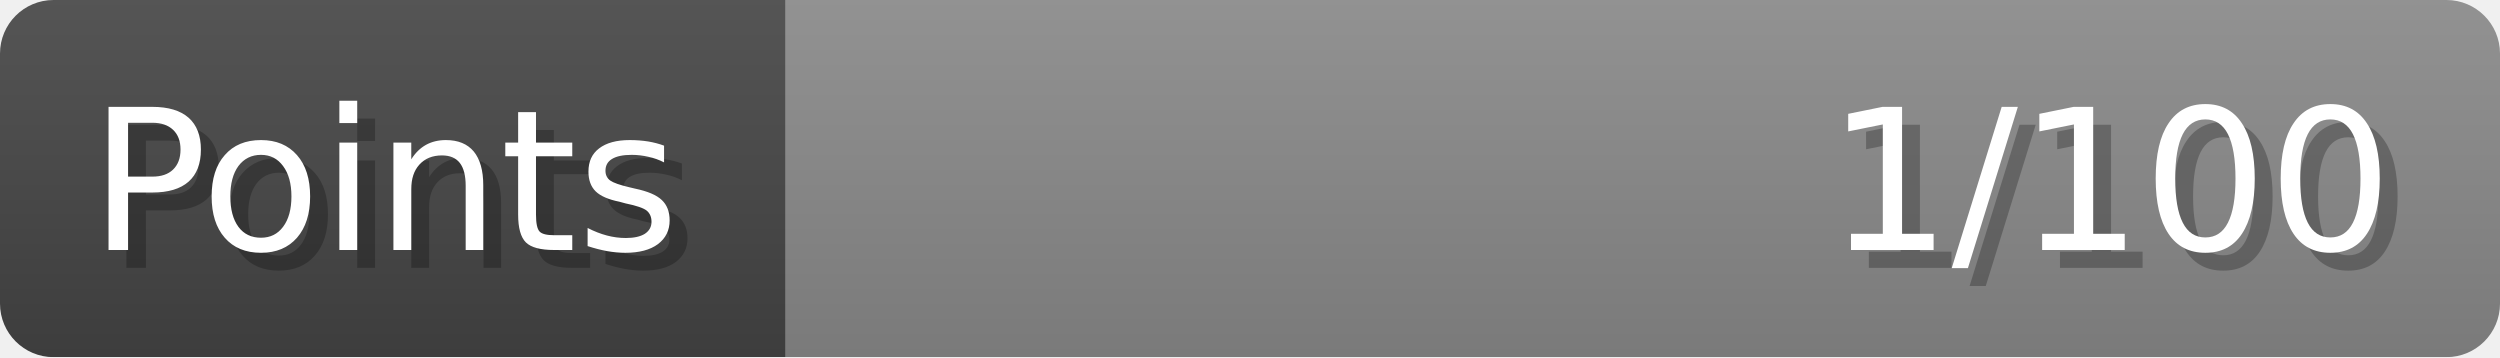
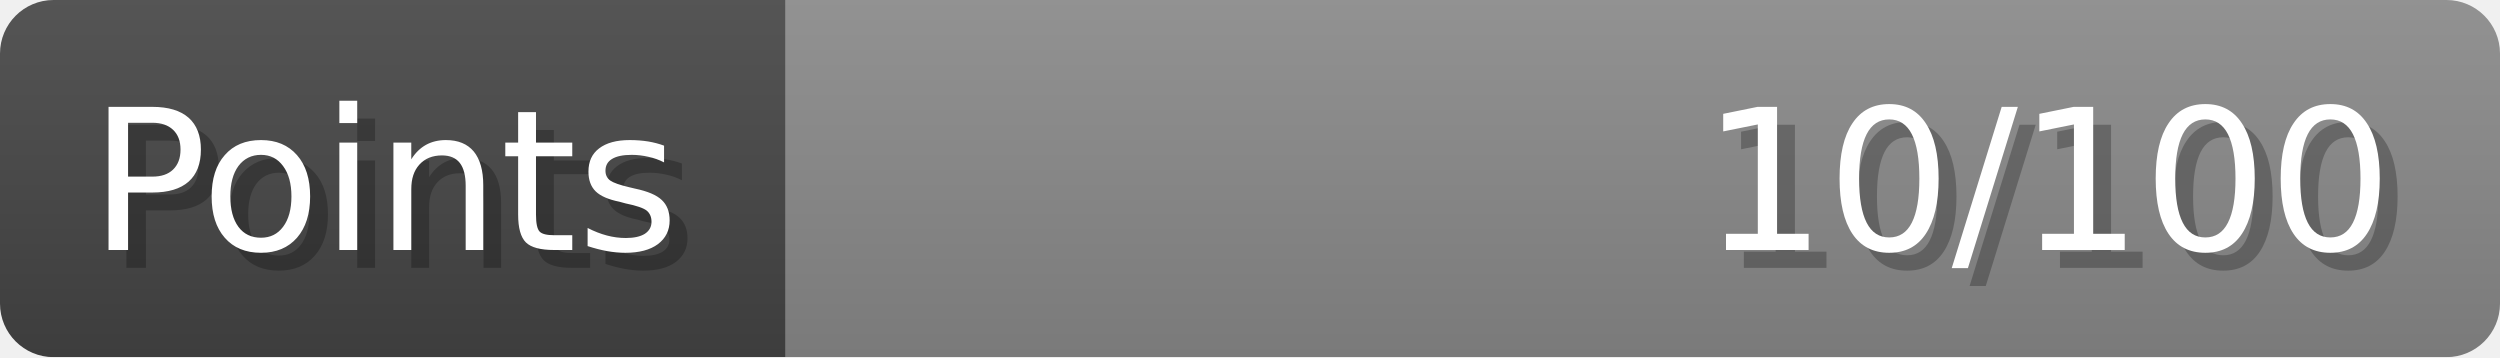
- <svg xmlns="http://www.w3.org/2000/svg" width="140px" height="20px" role="img" aria-label="Points: 1/100">
+ <svg xmlns="http://www.w3.org/2000/svg" width="140px" height="20px" role="img" aria-label="Points: 10/100">
  <linearGradient id="a" x2="0" y2="100%">
    <stop offset="0" stop-opacity=".1" stop-color="#EEE" />
    <stop offset="1" stop-opacity=".1" />
  </linearGradient>
  <mask id="m">
    <rect width="100%" height="100%" rx="3" fill="#FFF" />
  </mask>
  <g mask="url(#m)">
    <rect x="0" y="0" width="44" height="20" fill="#444" />
    <svg x="44" y="0" width="96" height="20">
      <rect width="100%" height="100%" fill="#888888" />
      <rect width="0%" height="100%" fill="#33CC11" transform="">
-         <animate attributeName="width" begin="0.5s" dur="600ms" from="0%" to="1%" repeatCount="1" fill="freeze" calcMode="spline" keyTimes="0; 1" keySplines="0.3, 0.61, 0.355, 1" />
+         <animate attributeName="width" begin="0.5s" dur="600ms" from="0%" to="10%" repeatCount="1" fill="freeze" calcMode="spline" keyTimes="0; 1" keySplines="0.3, 0.61, 0.355, 1" />
      </rect>
    </svg>
    <rect width="140" height="20" fill="url(#a)" />
  </g>
  <g aria-hidden="true" font-size="11" font-family="Verdana, DejaVu Sans, sans-serif" fill="#FFFFFF">
    <text x="6" y="15" fill="#000" opacity="0.25">Points</text>
    <text x="5" y="14">Points</text>
-     <text x="135" y="15" fill="#000" opacity="0.25" text-anchor="end">1/100</text>
-     <text x="134" y="14" text-anchor="end">1/100</text>
+     <text x="135" y="15" fill="#000" opacity="0.25" text-anchor="end">10/100</text>
+     <text x="134" y="14" text-anchor="end">10/100</text>
  </g>
</svg>
